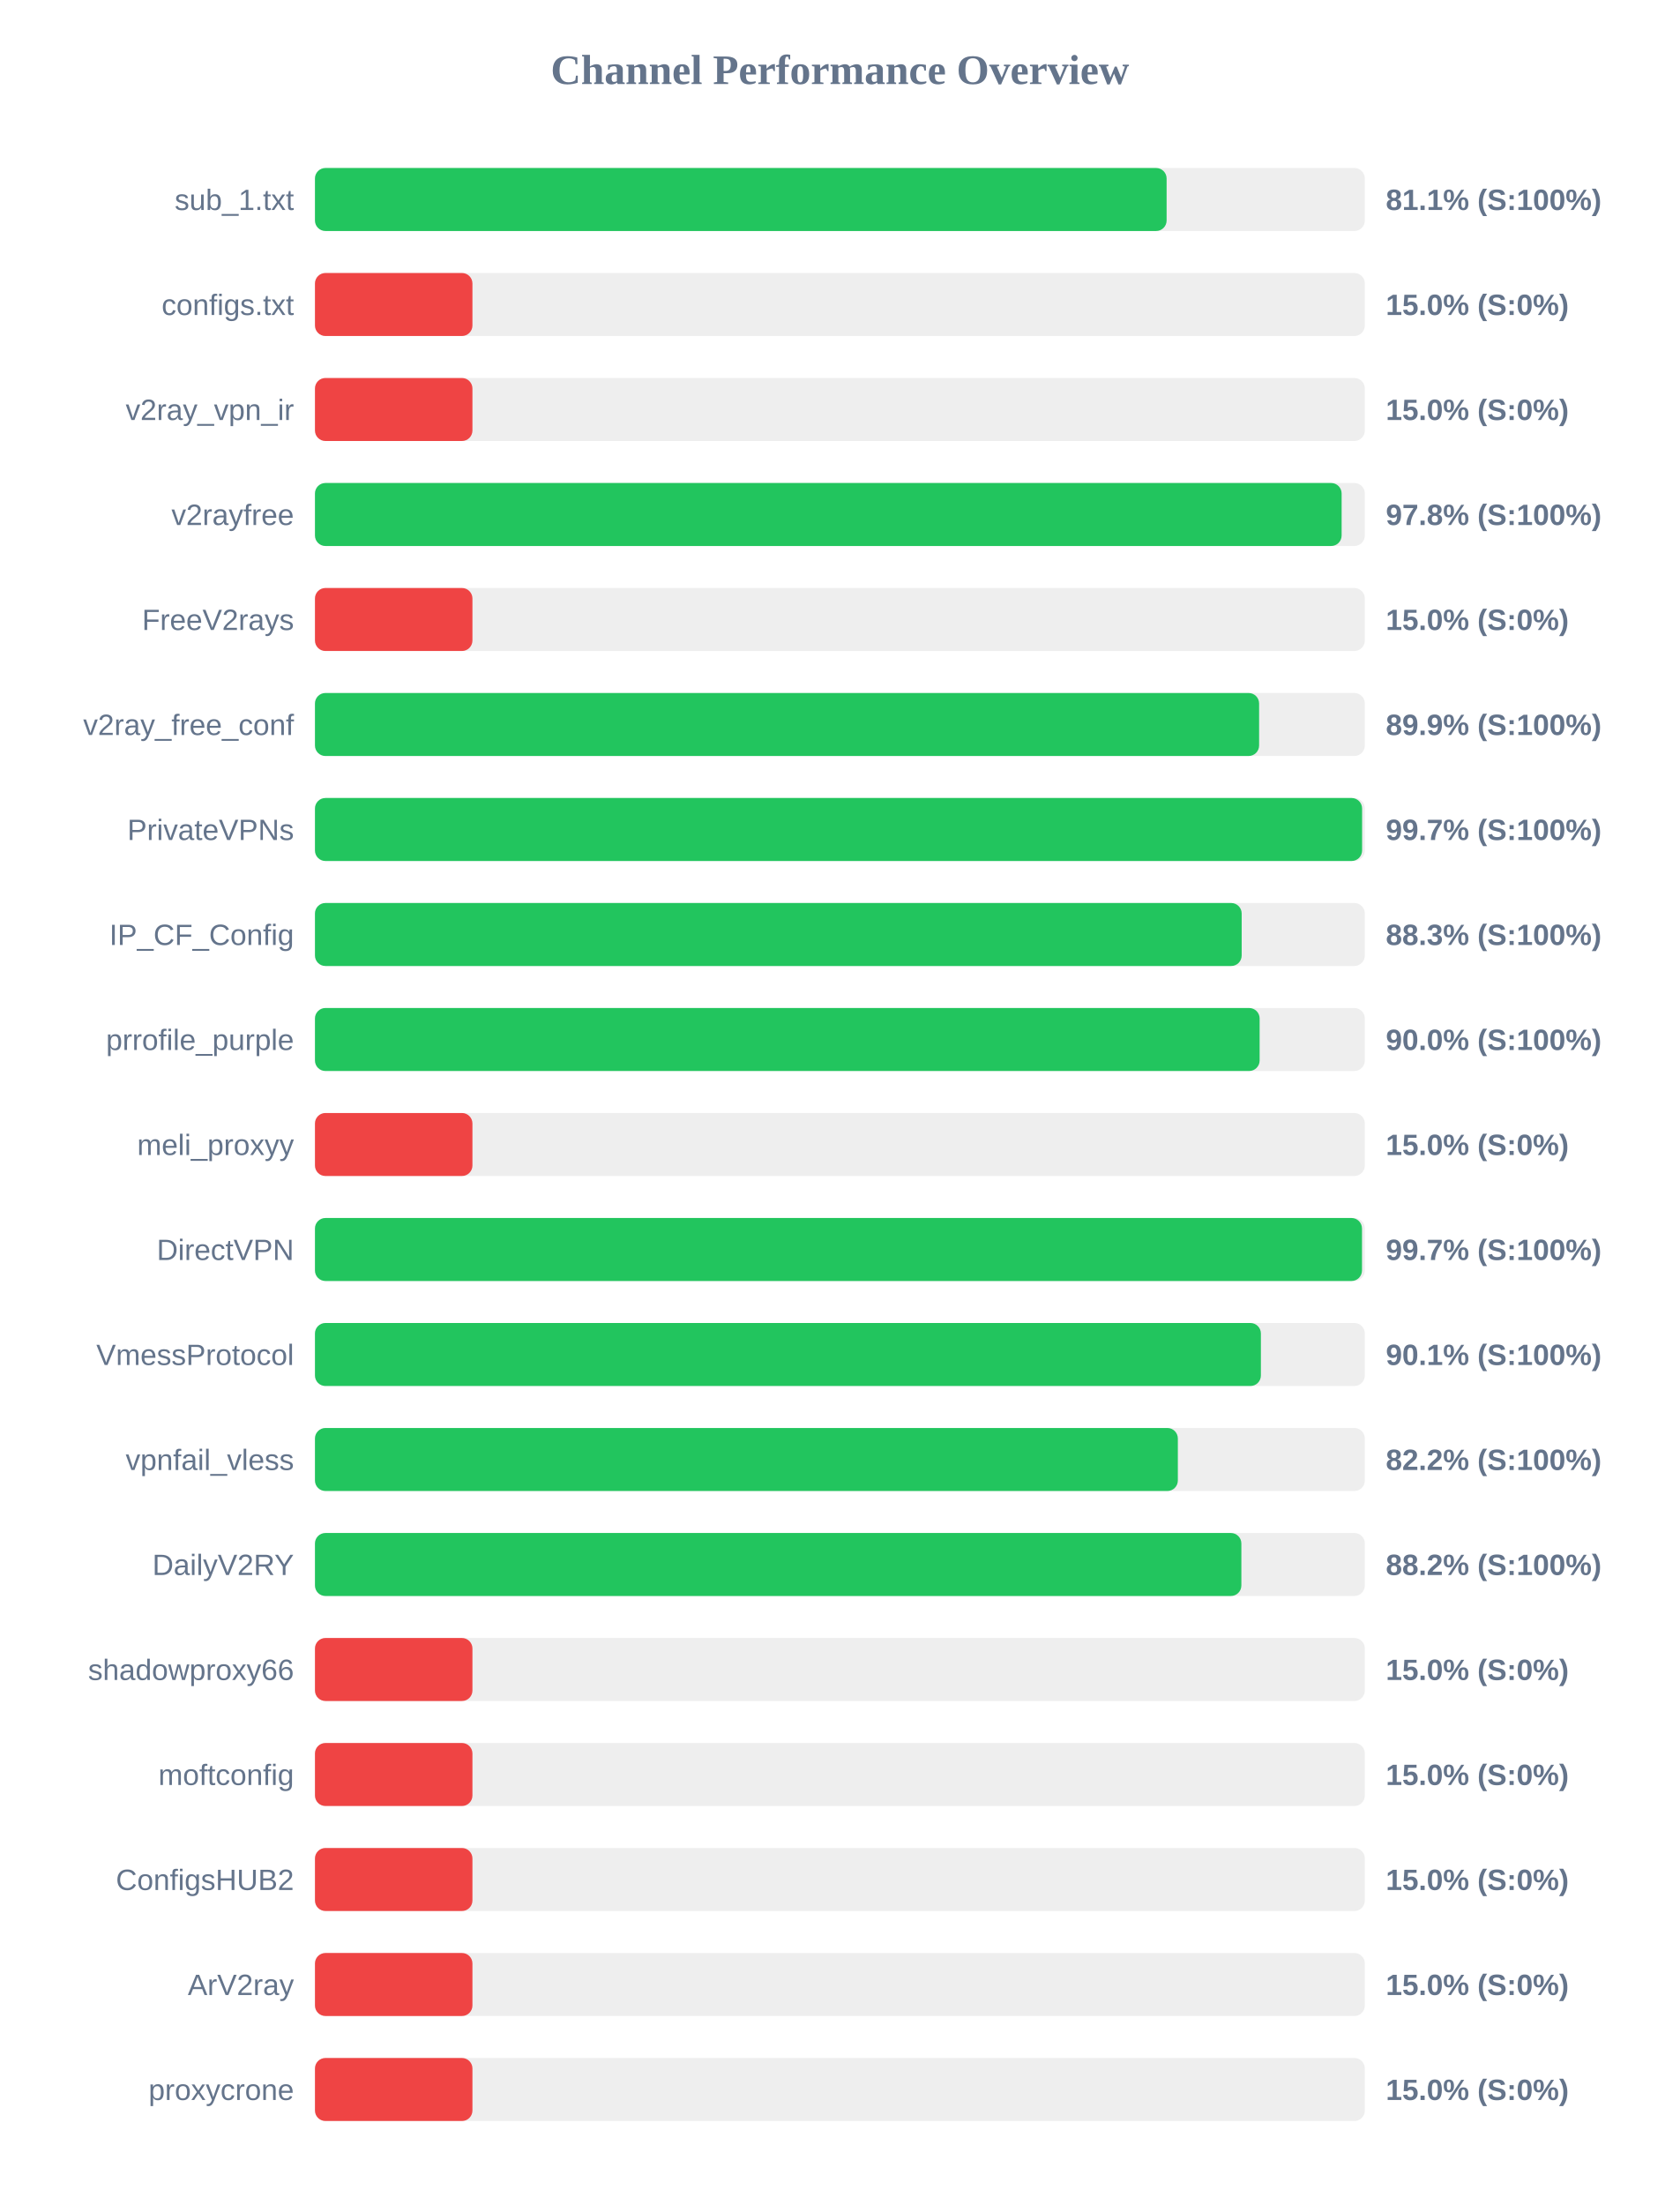
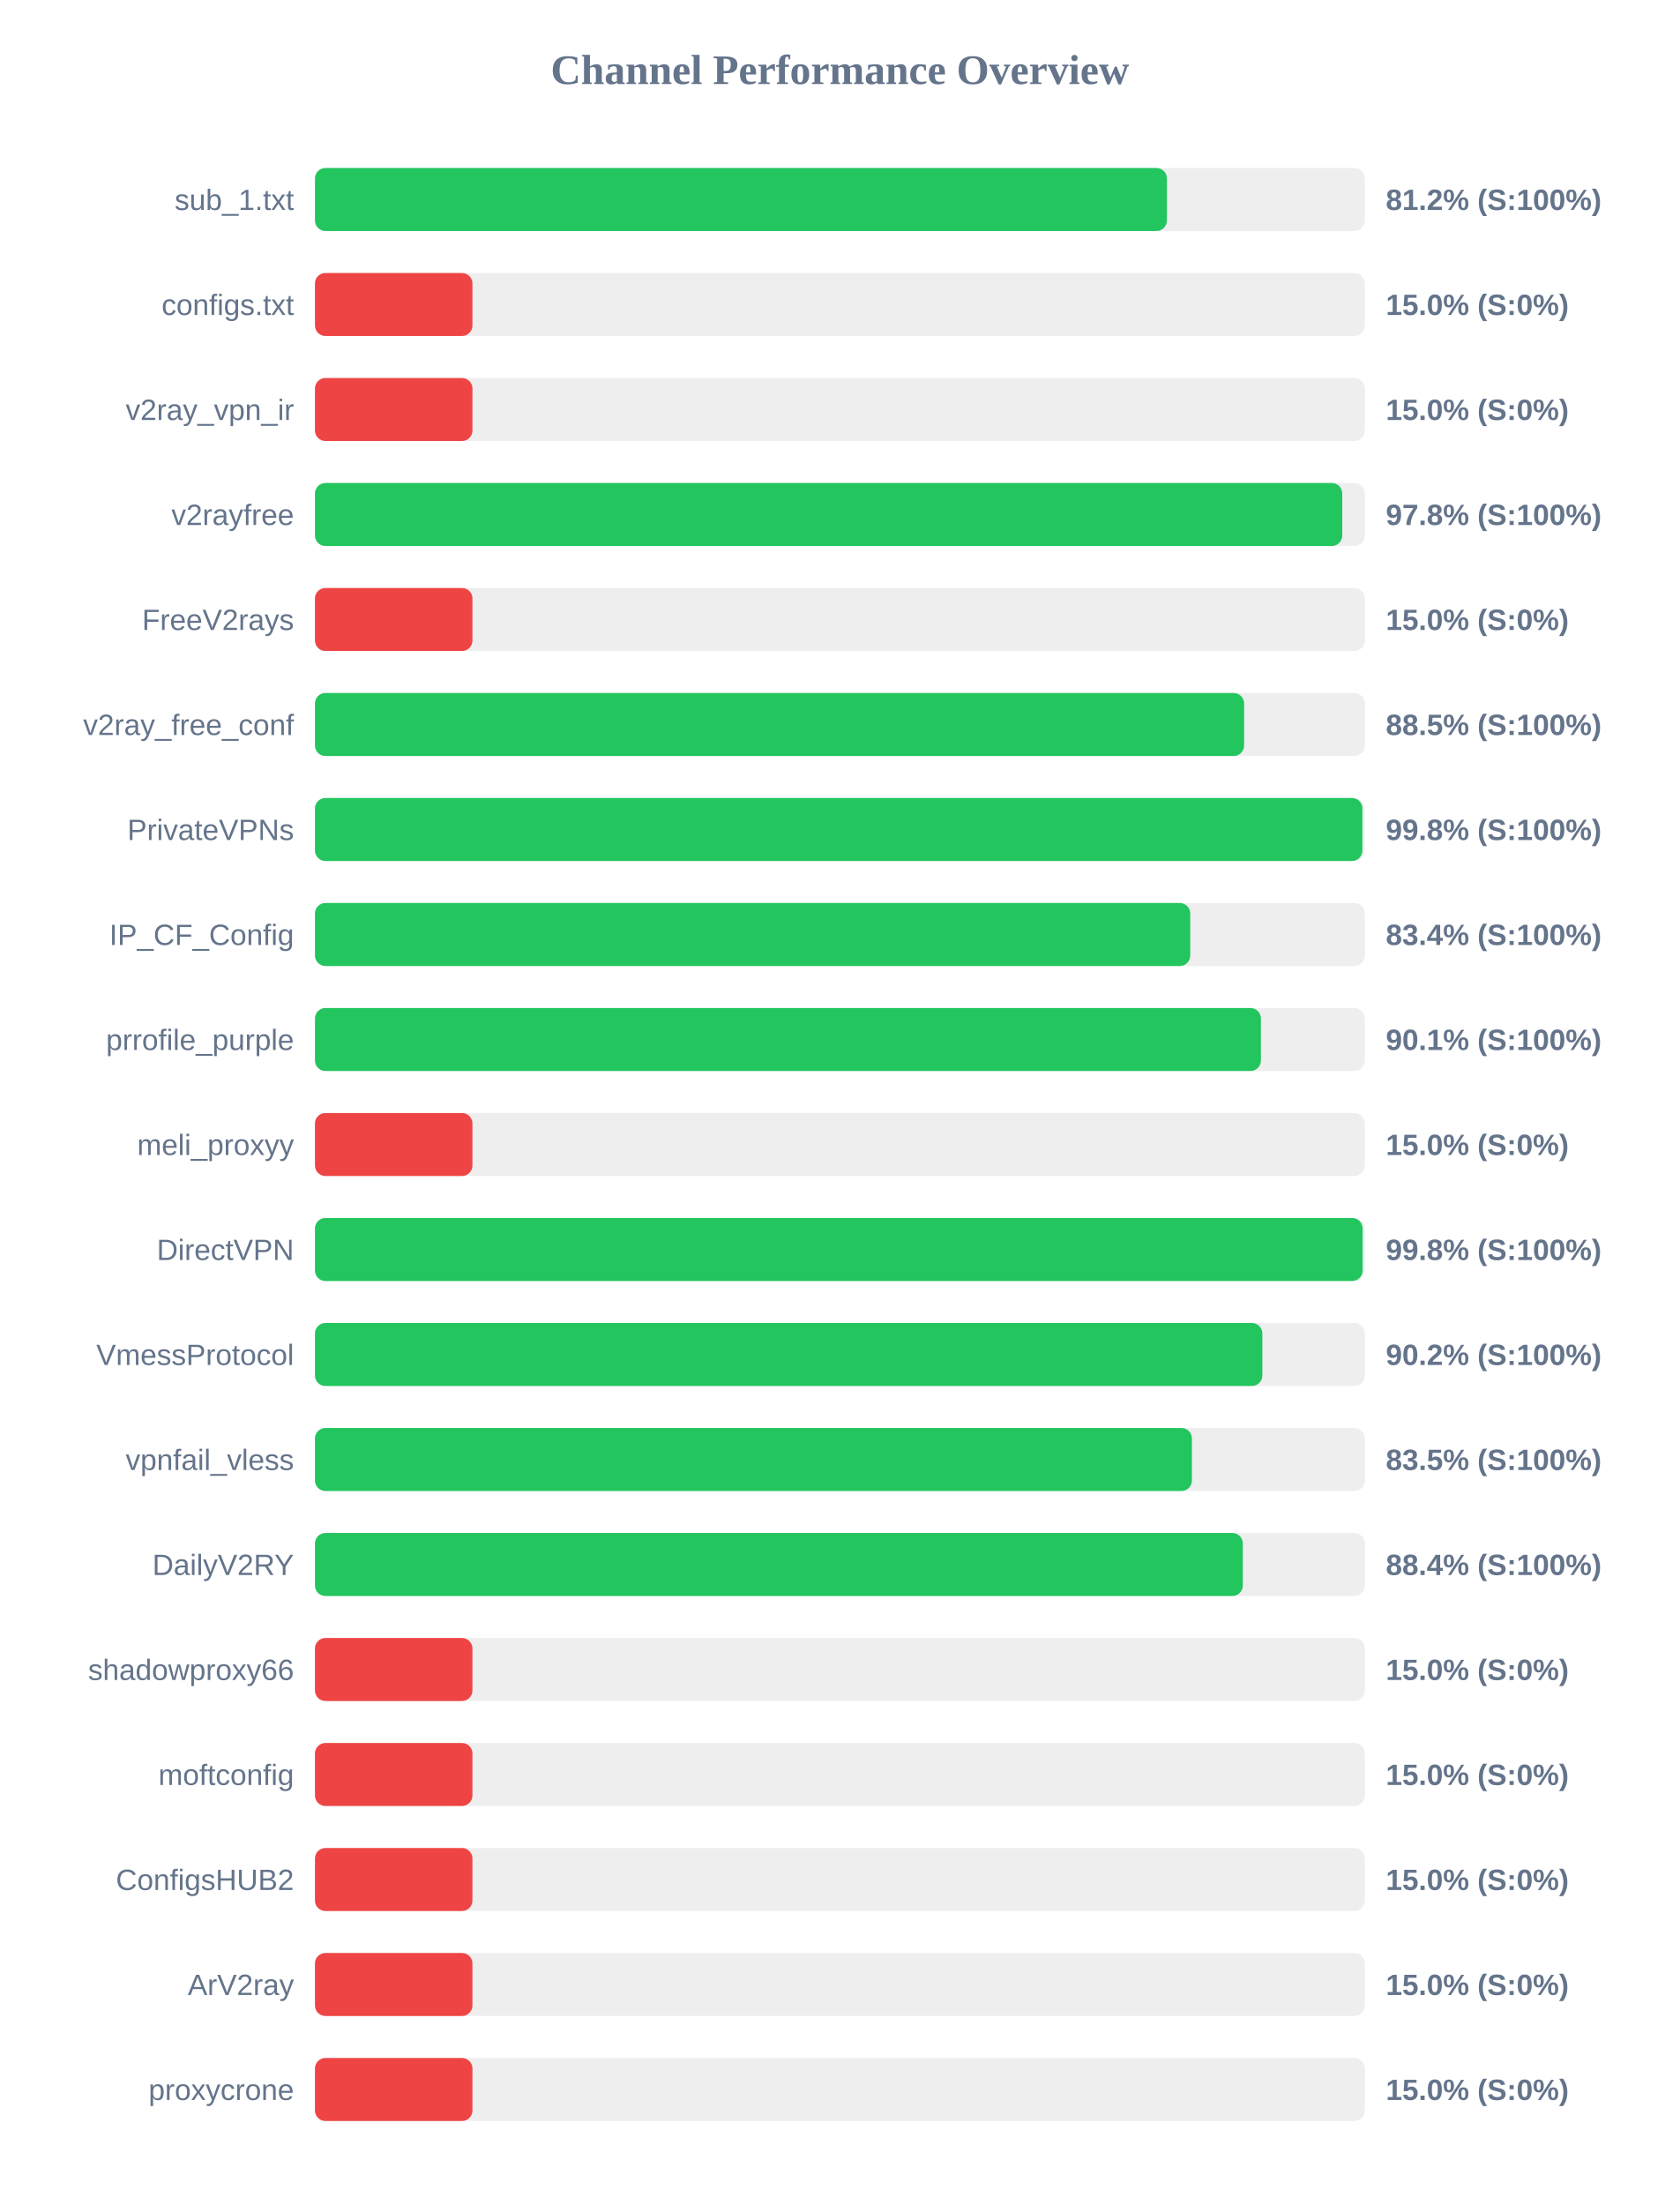
<svg xmlns="http://www.w3.org/2000/svg" width="800" height="1050" version="1.1">
  <style>
        .row { font: 14px Arial; fill: #64748b; }
        .score { font: bold 14px Arial; fill: #64748b; }
    </style>
  <text x="400" y="40" text-anchor="middle" font-size="20px" font-weight="bold" fill="#64748b">Channel Performance Overview</text>
  <rect x="150" y="80" width="500" height="30" fill="#eee" rx="5" />
-   <rect x="150" y="80" width="405.6" height="30" fill="#22c55e" rx="5" />
+   <rect x="150" y="80" width="405.75" height="30" fill="#22c55e" rx="5" />
  <text x="140" y="100" text-anchor="end" class="row">sub_1.txt</text>
-   <text x="660" y="100" text-anchor="start" class="score">81.1% (S:100%)</text>
+   <text x="660" y="100" text-anchor="start" class="score">81.2% (S:100%)</text>
  <rect x="150" y="130" width="500" height="30" fill="#eee" rx="5" />
  <rect x="150" y="130" width="75.0" height="30" fill="#ef4444" rx="5" />
  <text x="140" y="150" text-anchor="end" class="row">configs.txt</text>
  <text x="660" y="150" text-anchor="start" class="score">15.0% (S:0%)</text>
  <rect x="150" y="180" width="500" height="30" fill="#eee" rx="5" />
  <rect x="150" y="180" width="75.0" height="30" fill="#ef4444" rx="5" />
  <text x="140" y="200" text-anchor="end" class="row">v2ray_vpn_ir</text>
  <text x="660" y="200" text-anchor="start" class="score">15.0% (S:0%)</text>
  <rect x="150" y="230" width="500" height="30" fill="#eee" rx="5" />
-   <rect x="150" y="230" width="488.95" height="30" fill="#22c55e" rx="5" />
+   <rect x="150" y="230" width="489.25" height="30" fill="#22c55e" rx="5" />
  <text x="140" y="250" text-anchor="end" class="row">v2rayfree</text>
  <text x="660" y="250" text-anchor="start" class="score">97.8% (S:100%)</text>
  <rect x="150" y="280" width="500" height="30" fill="#eee" rx="5" />
  <rect x="150" y="280" width="75.0" height="30" fill="#ef4444" rx="5" />
  <text x="140" y="300" text-anchor="end" class="row">FreeV2rays</text>
  <text x="660" y="300" text-anchor="start" class="score">15.0% (S:0%)</text>
  <rect x="150" y="330" width="500" height="30" fill="#eee" rx="5" />
-   <rect x="150" y="330" width="449.65" height="30" fill="#22c55e" rx="5" />
+   <rect x="150" y="330" width="442.5" height="30" fill="#22c55e" rx="5" />
  <text x="140" y="350" text-anchor="end" class="row">v2ray_free_conf</text>
-   <text x="660" y="350" text-anchor="start" class="score">89.9% (S:100%)</text>
+   <text x="660" y="350" text-anchor="start" class="score">88.5% (S:100%)</text>
  <rect x="150" y="380" width="500" height="30" fill="#eee" rx="5" />
-   <rect x="150" y="380" width="498.7" height="30" fill="#22c55e" rx="5" />
+   <rect x="150" y="380" width="498.85" height="30" fill="#22c55e" rx="5" />
  <text x="140" y="400" text-anchor="end" class="row">PrivateVPNs</text>
-   <text x="660" y="400" text-anchor="start" class="score">99.7% (S:100%)</text>
+   <text x="660" y="400" text-anchor="start" class="score">99.8% (S:100%)</text>
  <rect x="150" y="430" width="500" height="30" fill="#eee" rx="5" />
-   <rect x="150" y="430" width="441.35" height="30" fill="#22c55e" rx="5" />
+   <rect x="150" y="430" width="416.85" height="30" fill="#22c55e" rx="5" />
  <text x="140" y="450" text-anchor="end" class="row">IP_CF_Config</text>
-   <text x="660" y="450" text-anchor="start" class="score">88.3% (S:100%)</text>
+   <text x="660" y="450" text-anchor="start" class="score">83.4% (S:100%)</text>
  <rect x="150" y="480" width="500" height="30" fill="#eee" rx="5" />
-   <rect x="150" y="480" width="449.9" height="30" fill="#22c55e" rx="5" />
+   <rect x="150" y="480" width="450.5" height="30" fill="#22c55e" rx="5" />
  <text x="140" y="500" text-anchor="end" class="row">prrofile_purple</text>
-   <text x="660" y="500" text-anchor="start" class="score">90.0% (S:100%)</text>
+   <text x="660" y="500" text-anchor="start" class="score">90.1% (S:100%)</text>
  <rect x="150" y="530" width="500" height="30" fill="#eee" rx="5" />
  <rect x="150" y="530" width="75.0" height="30" fill="#ef4444" rx="5" />
  <text x="140" y="550" text-anchor="end" class="row">meli_proxyy</text>
  <text x="660" y="550" text-anchor="start" class="score">15.0% (S:0%)</text>
  <rect x="150" y="580" width="500" height="30" fill="#eee" rx="5" />
-   <rect x="150" y="580" width="498.65" height="30" fill="#22c55e" rx="5" />
+   <rect x="150" y="580" width="498.95" height="30" fill="#22c55e" rx="5" />
  <text x="140" y="600" text-anchor="end" class="row">DirectVPN</text>
-   <text x="660" y="600" text-anchor="start" class="score">99.7% (S:100%)</text>
+   <text x="660" y="600" text-anchor="start" class="score">99.8% (S:100%)</text>
  <rect x="150" y="630" width="500" height="30" fill="#eee" rx="5" />
-   <rect x="150" y="630" width="450.5" height="30" fill="#22c55e" rx="5" />
+   <rect x="150" y="630" width="451.2" height="30" fill="#22c55e" rx="5" />
  <text x="140" y="650" text-anchor="end" class="row">VmessProtocol</text>
-   <text x="660" y="650" text-anchor="start" class="score">90.1% (S:100%)</text>
+   <text x="660" y="650" text-anchor="start" class="score">90.2% (S:100%)</text>
  <rect x="150" y="680" width="500" height="30" fill="#eee" rx="5" />
-   <rect x="150" y="680" width="410.95" height="30" fill="#22c55e" rx="5" />
+   <rect x="150" y="680" width="417.65" height="30" fill="#22c55e" rx="5" />
  <text x="140" y="700" text-anchor="end" class="row">vpnfail_vless</text>
-   <text x="660" y="700" text-anchor="start" class="score">82.2% (S:100%)</text>
+   <text x="660" y="700" text-anchor="start" class="score">83.5% (S:100%)</text>
  <rect x="150" y="730" width="500" height="30" fill="#eee" rx="5" />
-   <rect x="150" y="730" width="441.2" height="30" fill="#22c55e" rx="5" />
+   <rect x="150" y="730" width="441.9" height="30" fill="#22c55e" rx="5" />
  <text x="140" y="750" text-anchor="end" class="row">DailyV2RY</text>
-   <text x="660" y="750" text-anchor="start" class="score">88.2% (S:100%)</text>
+   <text x="660" y="750" text-anchor="start" class="score">88.4% (S:100%)</text>
  <rect x="150" y="780" width="500" height="30" fill="#eee" rx="5" />
  <rect x="150" y="780" width="75.0" height="30" fill="#ef4444" rx="5" />
  <text x="140" y="800" text-anchor="end" class="row">shadowproxy66</text>
  <text x="660" y="800" text-anchor="start" class="score">15.0% (S:0%)</text>
  <rect x="150" y="830" width="500" height="30" fill="#eee" rx="5" />
  <rect x="150" y="830" width="75.0" height="30" fill="#ef4444" rx="5" />
  <text x="140" y="850" text-anchor="end" class="row">moftconfig</text>
  <text x="660" y="850" text-anchor="start" class="score">15.0% (S:0%)</text>
  <rect x="150" y="880" width="500" height="30" fill="#eee" rx="5" />
  <rect x="150" y="880" width="75.0" height="30" fill="#ef4444" rx="5" />
  <text x="140" y="900" text-anchor="end" class="row">ConfigsHUB2</text>
  <text x="660" y="900" text-anchor="start" class="score">15.0% (S:0%)</text>
  <rect x="150" y="930" width="500" height="30" fill="#eee" rx="5" />
  <rect x="150" y="930" width="75.0" height="30" fill="#ef4444" rx="5" />
  <text x="140" y="950" text-anchor="end" class="row">ArV2ray</text>
  <text x="660" y="950" text-anchor="start" class="score">15.0% (S:0%)</text>
  <rect x="150" y="980" width="500" height="30" fill="#eee" rx="5" />
  <rect x="150" y="980" width="75.0" height="30" fill="#ef4444" rx="5" />
  <text x="140" y="1000" text-anchor="end" class="row">proxycrone</text>
  <text x="660" y="1000" text-anchor="start" class="score">15.0% (S:0%)</text>
</svg>
